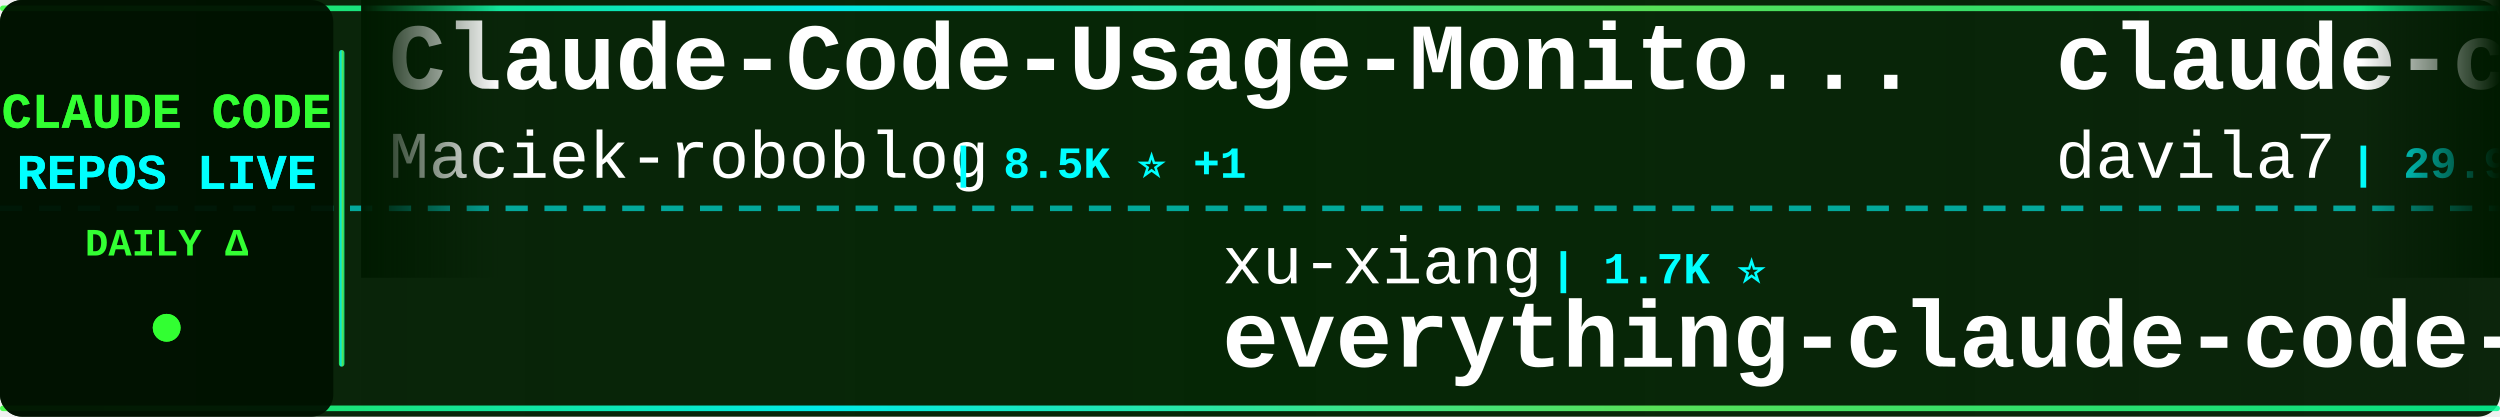
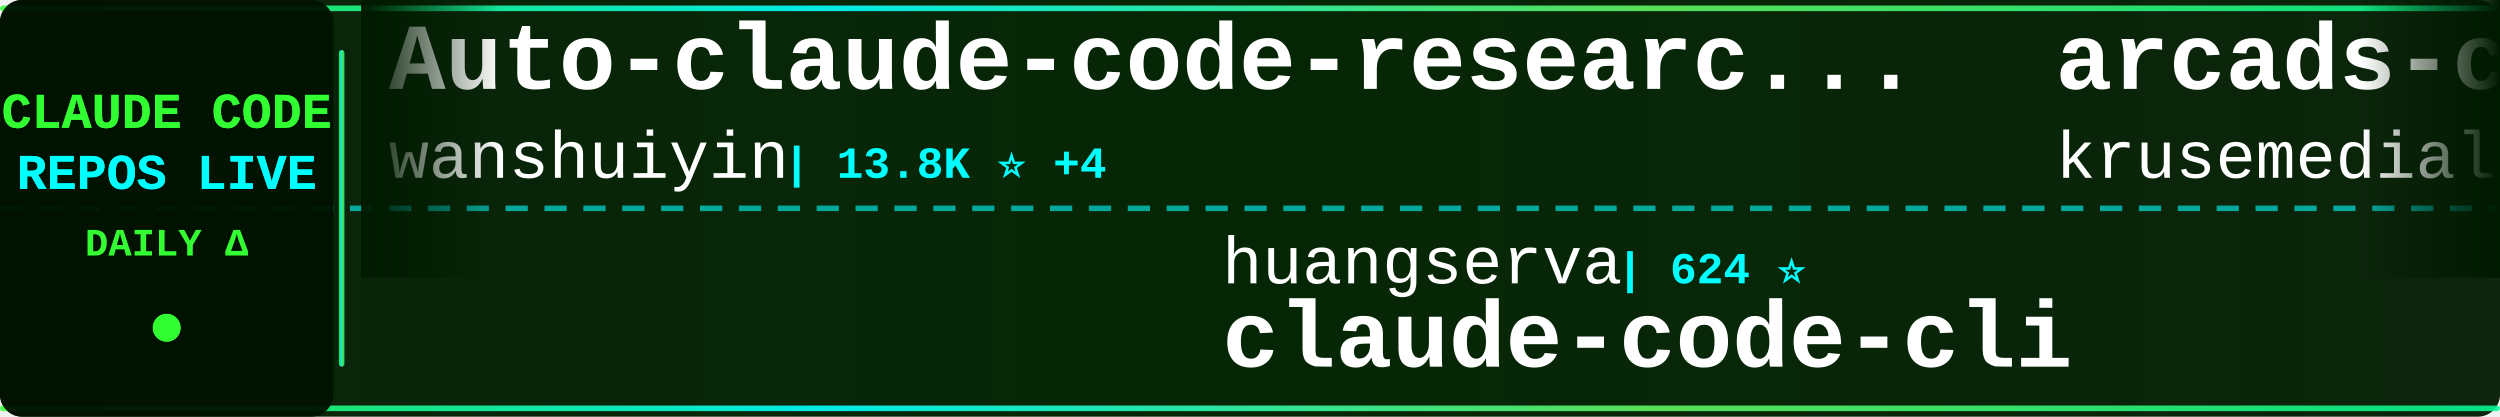
<svg xmlns="http://www.w3.org/2000/svg" width="900" height="150">
  <defs>
    <linearGradient id="tickerBg" x1="0%" y1="0%" x2="100%" y2="0%">
      <stop offset="0%" style="stop-color:#001a00;stop-opacity:0.95" />
      <stop offset="50%" style="stop-color:#002200;stop-opacity:0.98" />
      <stop offset="100%" style="stop-color:#001a00;stop-opacity:0.95" />
    </linearGradient>
    <linearGradient id="borderGrad" x1="0%" y1="0%" x2="100%" y2="0%">
      <stop offset="0%" style="stop-color:#33ff33;stop-opacity:0.85">
        <animate attributeName="stop-opacity" values="0.85;1;0.85" dur="2s" repeatCount="indefinite" />
      </stop>
      <stop offset="33%" style="stop-color:#00ffff;stop-opacity:0.9">
        <animate attributeName="stop-opacity" values="0.9;1;0.9" dur="2.2s" repeatCount="indefinite" />
      </stop>
      <stop offset="66%" style="stop-color:#66ff66;stop-opacity:0.85">
        <animate attributeName="stop-opacity" values="0.85;1;0.85" dur="1.8s" repeatCount="indefinite" />
      </stop>
      <stop offset="100%" style="stop-color:#00ff99;stop-opacity:0.85">
        <animate attributeName="stop-opacity" values="0.85;1;0.85" dur="2s" repeatCount="indefinite" />
      </stop>
    </linearGradient>
    <filter id="textGlow">
      <feGaussianBlur stdDeviation="0.1" result="coloredBlur" />
      <feMerge>
        <feMergeNode in="coloredBlur" />
        <feMergeNode in="SourceGraphic" />
      </feMerge>
    </filter>
    <filter id="metricGlow">
      <feGaussianBlur stdDeviation="0.2" result="coloredBlur" />
      <feMerge>
        <feMergeNode in="coloredBlur" />
        <feMergeNode in="SourceGraphic" />
      </feMerge>
    </filter>
    <linearGradient id="leftFade" x1="0%" y1="0%" x2="100%" y2="0%">
      <stop offset="0%" style="stop-color:#001a00;stop-opacity:1" />
      <stop offset="100%" style="stop-color:#001a00;stop-opacity:0" />
    </linearGradient>
    <linearGradient id="rightFade" x1="0%" y1="0%" x2="100%" y2="0%">
      <stop offset="0%" style="stop-color:#001a00;stop-opacity:0" />
      <stop offset="100%" style="stop-color:#001a00;stop-opacity:1" />
    </linearGradient>
  </defs>
  <rect width="900" height="150" fill="url(#tickerBg)" rx="8" />
  <rect x="0" y="2" width="900" height="2" fill="url(#borderGrad)" rx="1" />
  <rect x="0" y="146" width="900" height="2" fill="url(#borderGrad)" rx="1" />
  <line x1="0" y1="75" x2="900" y2="75" stroke="#00ffff" stroke-width="2" stroke-dasharray="8 6" opacity="0.6" />
  <rect x="0" y="0" width="120" height="150" fill="#001100" opacity="0.95" rx="8" />
  <text x="60" y="46" font-family="'Courier New', monospace" font-size="18" font-weight="bold" fill="#33ff33" text-anchor="middle" filter="url(#textGlow)">
    CLAUDE CODE
  </text>
  <text x="60" y="68" font-family="'Courier New', monospace" font-size="18" font-weight="bold" fill="#00ffff" text-anchor="middle" filter="url(#textGlow)">
    REPOS LIVE
  </text>
  <text x="60" y="92" font-family="'Courier New', monospace" font-size="14" font-weight="bold" fill="#33ff33" text-anchor="middle">
    DAILY Δ
  </text>
  <circle cx="60" cy="118" r="5" fill="#33ff33" filter="url(#metricGlow)">
    <animate attributeName="r" values="4;6;4" dur="1.5s" repeatCount="indefinite" />
    <animate attributeName="opacity" values="0.6;1;0.6" dur="1.5s" repeatCount="indefinite" />
  </circle>
  <rect x="122" y="18" width="2" height="114" fill="url(#borderGrad)" rx="1" />
  <clipPath id="tickerClip">
    <rect x="130" y="0" width="770" height="150" />
  </clipPath>
  <g clip-path="url(#tickerClip)">
    <g id="tickerItems">
      <animateTransform attributeName="transform" attributeType="XML" type="translate" from="0 0" to="-3000 0" dur="54s" repeatCount="indefinite" />
      <g transform="translate(0, 0)">
-         <text x="140" y="32" font-family="'Courier New', monospace" font-size="34" font-weight="bold" fill="#ffffff">Claude-Code-Usage-Monito...</text>
-         <text x="140" y="64" font-family="'Courier New', monospace" font-size="24" font-weight="normal" fill="#ffffff" opacity="1.0">Maciek-roboblog</text>
-         <text x="342" y="64" font-family="'Courier New', monospace" font-size="16" font-weight="bold" fill="#00ffff"> | 8.5K ⭐ +1</text>
+         <text x="140" y="32" font-family="'Courier New', monospace" font-size="34" font-weight="bold" fill="#ffffff">Auto-claude-code-researc...</text>
+         <text x="140" y="64" font-family="'Courier New', monospace" font-size="24" font-weight="normal" fill="#ffffff" opacity="1.0">wanshuiyin</text>
+         <text x="282" y="64" font-family="'Courier New', monospace" font-size="16" font-weight="bold" fill="#00ffff"> | 13.8K ⭐ +4</text>
      </g>
      <g transform="translate(300, 0)">
-         <text x="140" y="102" font-family="'Courier New', monospace" font-size="24" font-weight="normal" fill="#ffffff" opacity="1.0">xu-xiang</text>
-         <text x="258" y="102" font-family="'Courier New', monospace" font-size="16" font-weight="bold" fill="#00ffff"> | 1.7K ⭐</text>
-         <text x="140" y="132" font-family="'Courier New', monospace" font-size="34" font-weight="bold" fill="#ffffff">everything-claude-code-z...</text>
+         <text x="140" y="102" font-family="'Courier New', monospace" font-size="24" font-weight="normal" fill="#ffffff" opacity="1.0">huangserva</text>
+         <text x="282" y="102" font-family="'Courier New', monospace" font-size="16" font-weight="bold" fill="#00ffff"> | 624 ⭐</text>
+         <text x="140" y="132" font-family="'Courier New', monospace" font-size="34" font-weight="bold" fill="#ffffff">claude-code-cli</text>
      </g>
      <g transform="translate(600, 0)">
-         <text x="140" y="32" font-family="'Courier New', monospace" font-size="34" font-weight="bold" fill="#ffffff">claude-code-templates</text>
-         <text x="140" y="64" font-family="'Courier New', monospace" font-size="24" font-weight="normal" fill="#ffffff" opacity="1.0">davila7</text>
-         <text x="246" y="64" font-family="'Courier New', monospace" font-size="16" font-weight="bold" fill="#00ffff"> | 29.9K ⭐ +3</text>
+         <text x="140" y="32" font-family="'Courier New', monospace" font-size="34" font-weight="bold" fill="#ffffff">arcads-claude-code</text>
+         <text x="140" y="64" font-family="'Courier New', monospace" font-size="24" font-weight="normal" fill="#ffffff" opacity="1.0">krusemediallc</text>
+         <text x="318" y="64" font-family="'Courier New', monospace" font-size="16" font-weight="bold" fill="#00ffff"> | 1.0K ⭐</text>
      </g>
      <g transform="translate(900, 0)">
-         <text x="140" y="102" font-family="'Courier New', monospace" font-size="24" font-weight="normal" fill="#ffffff" opacity="1.0">frankbria</text>
-         <text x="270" y="102" font-family="'Courier New', monospace" font-size="16" font-weight="bold" fill="#00ffff"> | 9.6K ⭐ +2</text>
-         <text x="140" y="132" font-family="'Courier New', monospace" font-size="34" font-weight="bold" fill="#ffffff">ralph-claude-code</text>
+         <text x="140" y="102" font-family="'Courier New', monospace" font-size="24" font-weight="normal" fill="#ffffff" opacity="1.0">RichardAtCT</text>
+         <text x="294" y="102" font-family="'Courier New', monospace" font-size="16" font-weight="bold" fill="#00ffff"> | 2.7K ⭐</text>
+         <text x="140" y="132" font-family="'Courier New', monospace" font-size="34" font-weight="bold" fill="#ffffff">claude-code-telegram</text>
      </g>
      <g transform="translate(1200, 0)">
+         <text x="140" y="32" font-family="'Courier New', monospace" font-size="34" font-weight="bold" fill="#ffffff">Claude-Code-Source-Study</text>
+         <text x="140" y="64" font-family="'Courier New', monospace" font-size="24" font-weight="normal" fill="#ffffff" opacity="1.0">luyao618</text>
+         <text x="258" y="64" font-family="'Courier New', monospace" font-size="16" font-weight="bold" fill="#00ffff"> | 1.6K ⭐</text>
+       </g>
+       <g transform="translate(1500, 0)">
+         <text x="140" y="102" font-family="'Courier New', monospace" font-size="24" font-weight="normal" fill="#ffffff" opacity="1.0">edmund-io</text>
+         <text x="270" y="102" font-family="'Courier New', monospace" font-size="16" font-weight="bold" fill="#00ffff"> | 1.5K ⭐</text>
+         <text x="140" y="132" font-family="'Courier New', monospace" font-size="34" font-weight="bold" fill="#ffffff">edmunds-claude-code</text>
+       </g>
+       <g transform="translate(1800, 0)">
        <text x="140" y="32" font-family="'Courier New', monospace" font-size="34" font-weight="bold" fill="#ffffff">Claude-code</text>
        <text x="140" y="64" font-family="'Courier New', monospace" font-size="24" font-weight="normal" fill="#ffffff" opacity="1.0">fazxes</text>
        <text x="234" y="64" font-family="'Courier New', monospace" font-size="16" font-weight="bold" fill="#00ffff"> | 227 ⭐</text>
      </g>
-       <g transform="translate(1500, 0)">
-         <text x="140" y="102" font-family="'Courier New', monospace" font-size="24" font-weight="normal" fill="#ffffff" opacity="1.0">ding113</text>
-         <text x="246" y="102" font-family="'Courier New', monospace" font-size="16" font-weight="bold" fill="#00ffff"> | 3.3K ⭐ -1</text>
-         <text x="140" y="132" font-family="'Courier New', monospace" font-size="34" font-weight="bold" fill="#ffffff">claude-code-hub</text>
-       </g>
-       <g transform="translate(1800, 0)">
-         <text x="140" y="32" font-family="'Courier New', monospace" font-size="34" font-weight="bold" fill="#ffffff">claude-code-tips</text>
-         <text x="140" y="64" font-family="'Courier New', monospace" font-size="24" font-weight="normal" fill="#ffffff" opacity="1.0">ykdojo</text>
-         <text x="234" y="64" font-family="'Courier New', monospace" font-size="16" font-weight="bold" fill="#00ffff"> | 9.4K ⭐ +2</text>
-       </g>
      <g transform="translate(2100, 0)">
-         <text x="140" y="102" font-family="'Courier New', monospace" font-size="24" font-weight="normal" fill="#ffffff" opacity="1.0">krusemediallc</text>
-         <text x="318" y="102" font-family="'Courier New', monospace" font-size="16" font-weight="bold" fill="#00ffff"> | 1.0K ⭐</text>
-         <text x="140" y="132" font-family="'Courier New', monospace" font-size="34" font-weight="bold" fill="#ffffff">arcads-claude-code</text>
+         <text x="140" y="102" font-family="'Courier New', monospace" font-size="24" font-weight="normal" fill="#ffffff" opacity="1.0">Windy3f3f3f3f</text>
+         <text x="318" y="102" font-family="'Courier New', monospace" font-size="16" font-weight="bold" fill="#00ffff"> | 3.3K ⭐ +4</text>
+         <text x="140" y="132" font-family="'Courier New', monospace" font-size="34" font-weight="bold" fill="#ffffff">how-claude-code-works</text>
      </g>
      <g transform="translate(2400, 0)">
-         <text x="140" y="32" font-family="'Courier New', monospace" font-size="34" font-weight="bold" fill="#ffffff">learn-claude-code</text>
-         <text x="140" y="64" font-family="'Courier New', monospace" font-size="24" font-weight="normal" fill="#ffffff" opacity="1.0">shareAI-lab</text>
-         <text x="294" y="64" font-family="'Courier New', monospace" font-size="16" font-weight="bold" fill="#00ffff"> | 72.1K ⭐ +15</text>
+         <text x="140" y="32" font-family="'Courier New', monospace" font-size="34" font-weight="bold" fill="#ffffff">Claude-code</text>
+         <text x="140" y="64" font-family="'Courier New', monospace" font-size="24" font-weight="normal" fill="#ffffff" opacity="1.0">zstmfhy</text>
+         <text x="246" y="64" font-family="'Courier New', monospace" font-size="16" font-weight="bold" fill="#00ffff"> | 190 ⭐</text>
      </g>
      <g transform="translate(2700, 0)">
-         <text x="140" y="102" font-family="'Courier New', monospace" font-size="24" font-weight="normal" fill="#ffffff" opacity="1.0">shanraisshan</text>
-         <text x="306" y="102" font-family="'Courier New', monospace" font-size="16" font-weight="bold" fill="#00ffff"> | 63.4K ⭐ +6</text>
-         <text x="140" y="132" font-family="'Courier New', monospace" font-size="34" font-weight="bold" fill="#ffffff">claude-code-best-practic...</text>
+         <text x="140" y="102" font-family="'Courier New', monospace" font-size="24" font-weight="normal" fill="#ffffff" opacity="1.0">sugyan</text>
+         <text x="234" y="102" font-family="'Courier New', monospace" font-size="16" font-weight="bold" fill="#00ffff"> | 1.1K ⭐</text>
+         <text x="140" y="132" font-family="'Courier New', monospace" font-size="34" font-weight="bold" fill="#ffffff">claude-code-webui</text>
      </g>
      <g transform="translate(3000, 0)">
-         <text x="140" y="32" font-family="'Courier New', monospace" font-size="34" font-weight="bold" fill="#ffffff">Claude-Code-Usage-Monito...</text>
-         <text x="140" y="64" font-family="'Courier New', monospace" font-size="24" font-weight="normal" fill="#ffffff" opacity="1.0">Maciek-roboblog</text>
-         <text x="342" y="64" font-family="'Courier New', monospace" font-size="16" font-weight="bold" fill="#00ffff"> | 8.5K ⭐ +1</text>
+         <text x="140" y="32" font-family="'Courier New', monospace" font-size="34" font-weight="bold" fill="#ffffff">Auto-claude-code-researc...</text>
+         <text x="140" y="64" font-family="'Courier New', monospace" font-size="24" font-weight="normal" fill="#ffffff" opacity="1.0">wanshuiyin</text>
+         <text x="282" y="64" font-family="'Courier New', monospace" font-size="16" font-weight="bold" fill="#00ffff"> | 13.8K ⭐ +4</text>
      </g>
      <g transform="translate(3300, 0)">
-         <text x="140" y="102" font-family="'Courier New', monospace" font-size="24" font-weight="normal" fill="#ffffff" opacity="1.0">xu-xiang</text>
-         <text x="258" y="102" font-family="'Courier New', monospace" font-size="16" font-weight="bold" fill="#00ffff"> | 1.7K ⭐</text>
-         <text x="140" y="132" font-family="'Courier New', monospace" font-size="34" font-weight="bold" fill="#ffffff">everything-claude-code-z...</text>
+         <text x="140" y="102" font-family="'Courier New', monospace" font-size="24" font-weight="normal" fill="#ffffff" opacity="1.0">huangserva</text>
+         <text x="282" y="102" font-family="'Courier New', monospace" font-size="16" font-weight="bold" fill="#00ffff"> | 624 ⭐</text>
+         <text x="140" y="132" font-family="'Courier New', monospace" font-size="34" font-weight="bold" fill="#ffffff">claude-code-cli</text>
      </g>
      <g transform="translate(3600, 0)">
-         <text x="140" y="32" font-family="'Courier New', monospace" font-size="34" font-weight="bold" fill="#ffffff">claude-code-templates</text>
-         <text x="140" y="64" font-family="'Courier New', monospace" font-size="24" font-weight="normal" fill="#ffffff" opacity="1.0">davila7</text>
-         <text x="246" y="64" font-family="'Courier New', monospace" font-size="16" font-weight="bold" fill="#00ffff"> | 29.9K ⭐ +3</text>
+         <text x="140" y="32" font-family="'Courier New', monospace" font-size="34" font-weight="bold" fill="#ffffff">arcads-claude-code</text>
+         <text x="140" y="64" font-family="'Courier New', monospace" font-size="24" font-weight="normal" fill="#ffffff" opacity="1.0">krusemediallc</text>
+         <text x="318" y="64" font-family="'Courier New', monospace" font-size="16" font-weight="bold" fill="#00ffff"> | 1.0K ⭐</text>
      </g>
      <g transform="translate(3900, 0)">
-         <text x="140" y="102" font-family="'Courier New', monospace" font-size="24" font-weight="normal" fill="#ffffff" opacity="1.0">frankbria</text>
-         <text x="270" y="102" font-family="'Courier New', monospace" font-size="16" font-weight="bold" fill="#00ffff"> | 9.6K ⭐ +2</text>
-         <text x="140" y="132" font-family="'Courier New', monospace" font-size="34" font-weight="bold" fill="#ffffff">ralph-claude-code</text>
+         <text x="140" y="102" font-family="'Courier New', monospace" font-size="24" font-weight="normal" fill="#ffffff" opacity="1.0">RichardAtCT</text>
+         <text x="294" y="102" font-family="'Courier New', monospace" font-size="16" font-weight="bold" fill="#00ffff"> | 2.7K ⭐</text>
+         <text x="140" y="132" font-family="'Courier New', monospace" font-size="34" font-weight="bold" fill="#ffffff">claude-code-telegram</text>
      </g>
    </g>
  </g>
  <rect x="130" y="0" width="50" height="100" fill="url(#leftFade)" />
  <rect x="850" y="0" width="50" height="100" fill="url(#rightFade)" />
</svg>
